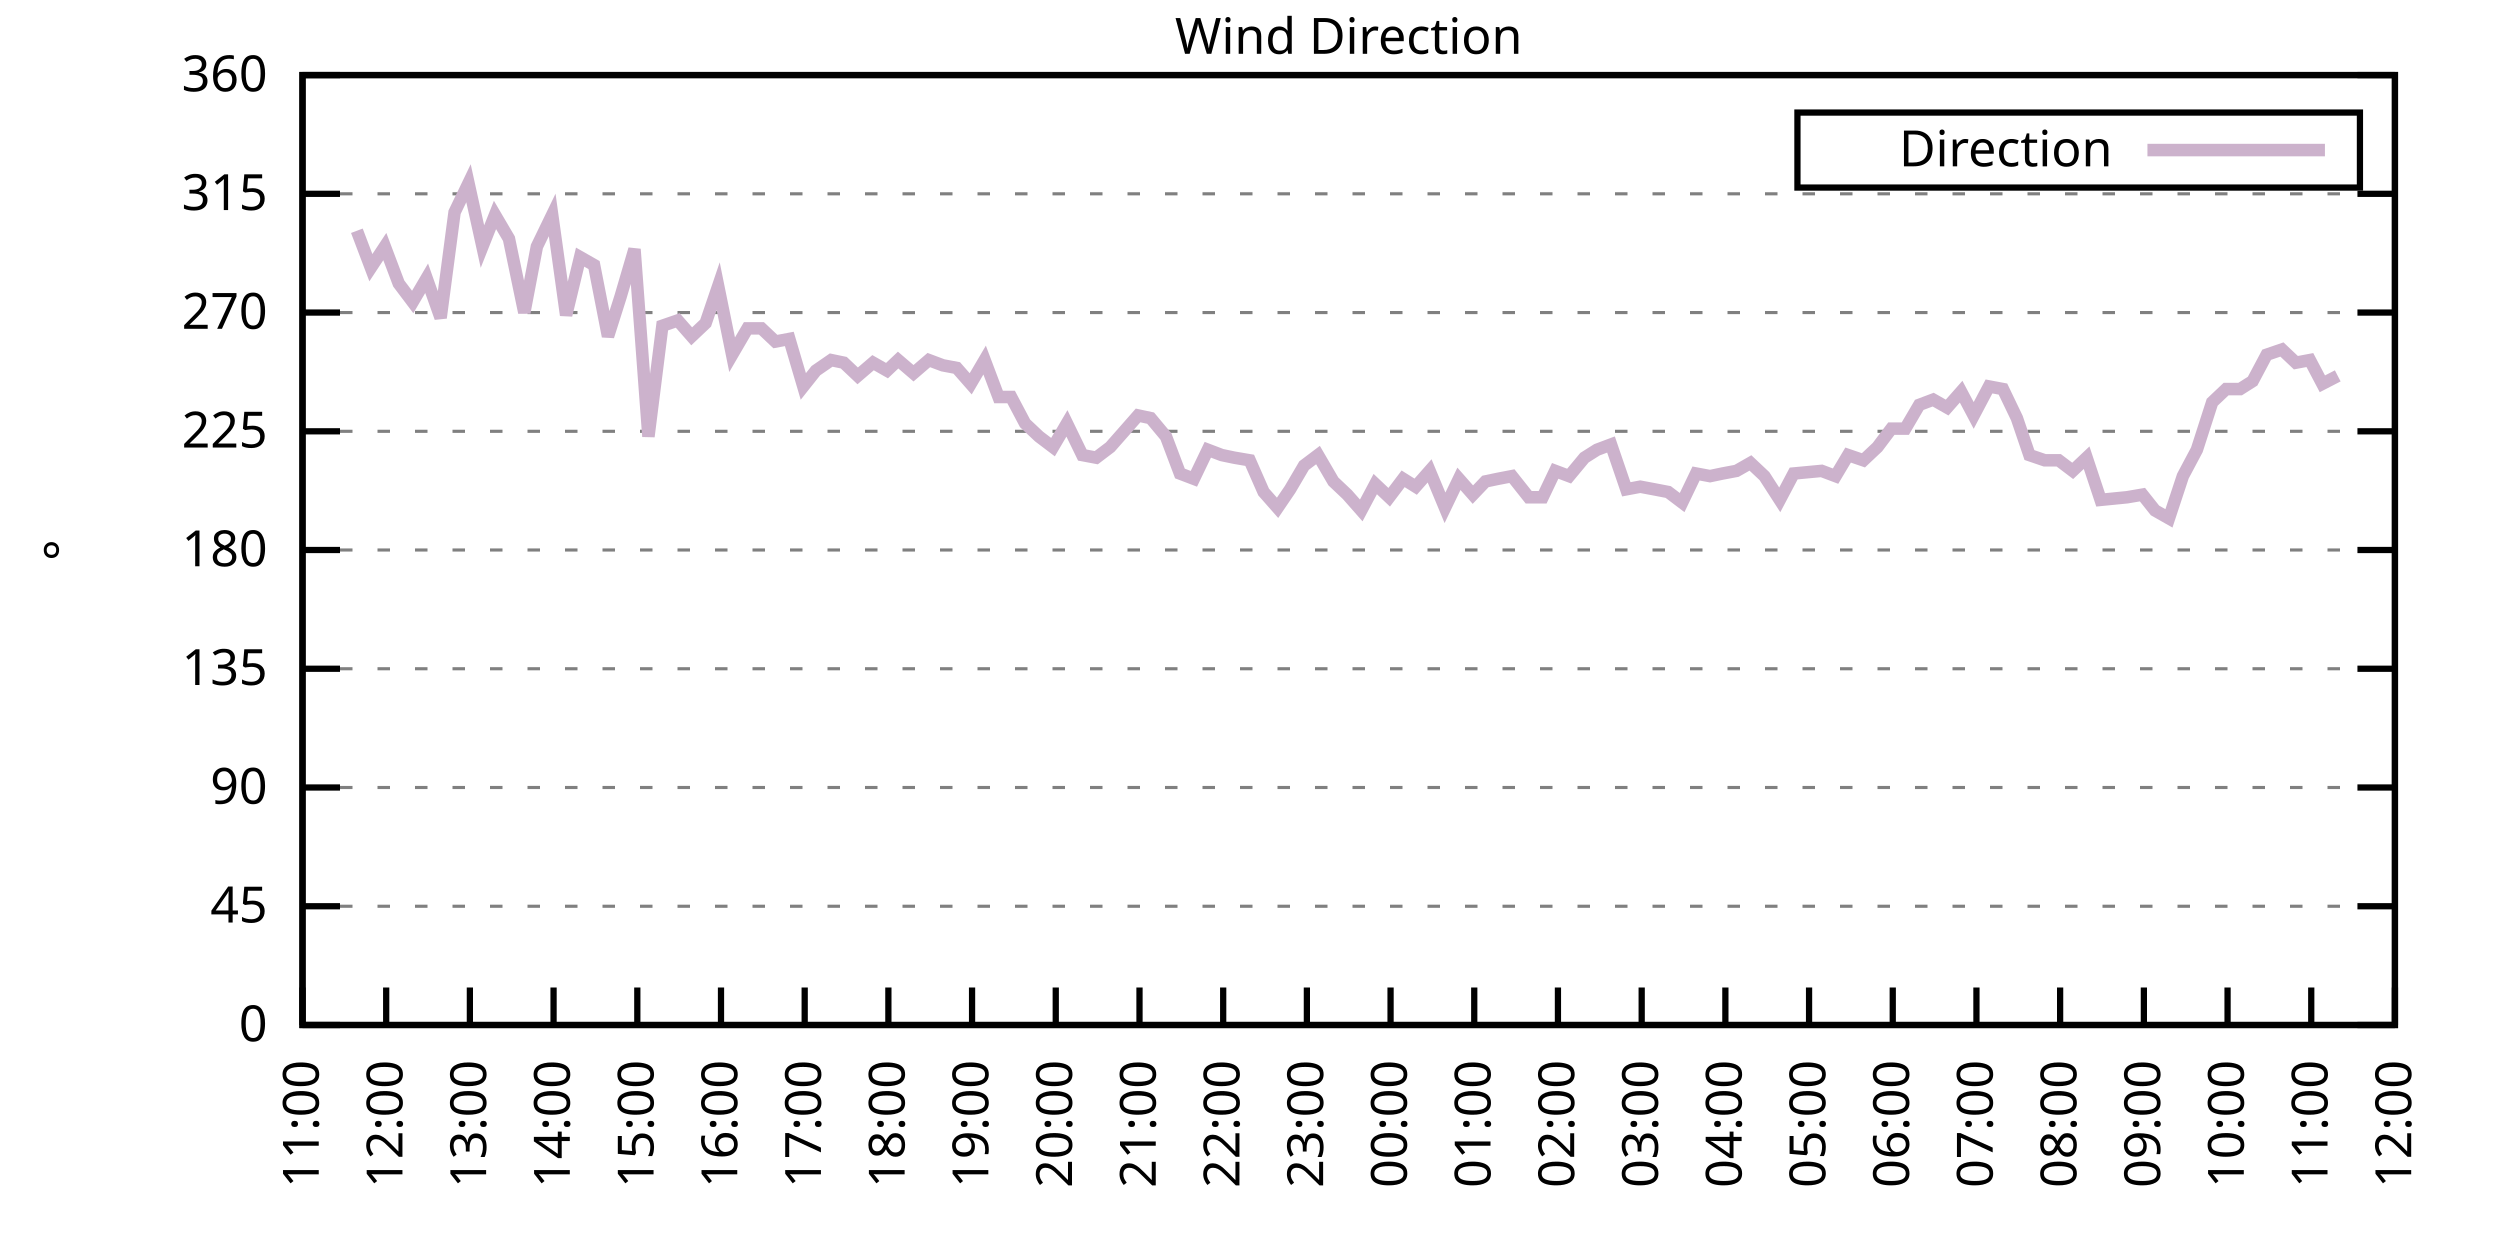
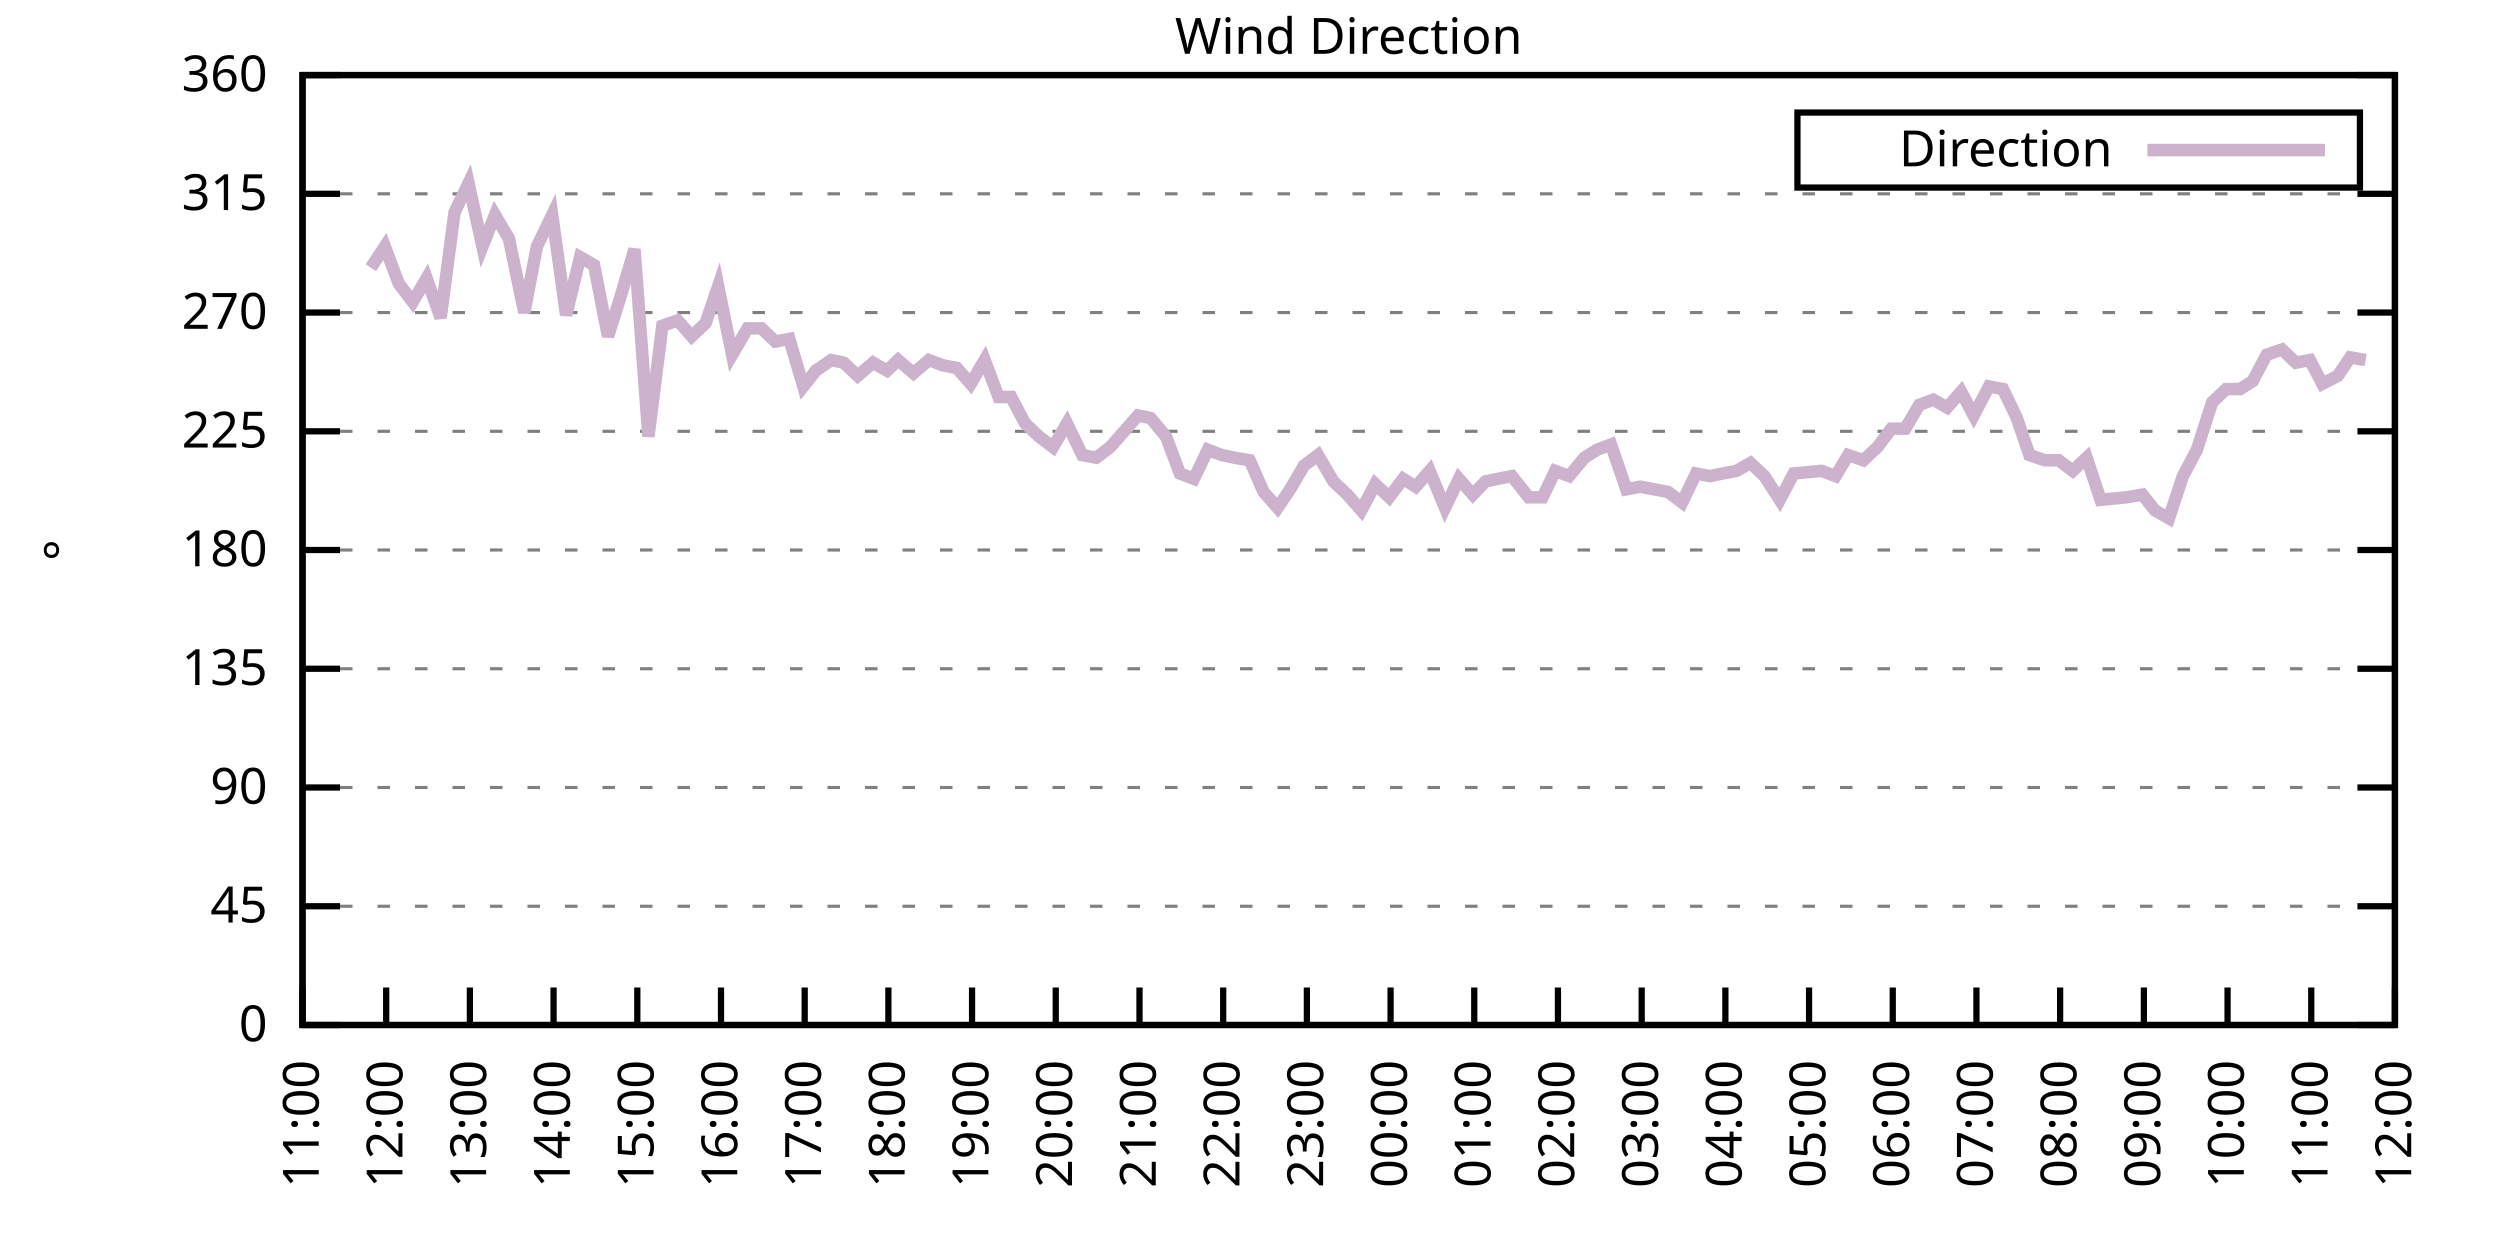
<svg xmlns="http://www.w3.org/2000/svg" xmlns:xlink="http://www.w3.org/1999/xlink" width="400" height="200" viewBox="0 0 400 200">
  <g id="gnuplot_canvas">
    <rect x="0" y="0" width="400" height="200" fill="none" />
    <defs>
      <circle id="gpDot" r="0.5" stroke-width="0.5" stroke="currentColor" />
      <path id="gpPt0" stroke-width="0.333" stroke="currentColor" d="M-1,0 h2 M0,-1 v2" />
      <path id="gpPt1" stroke-width="0.333" stroke="currentColor" d="M-1,-1 L1,1 M1,-1 L-1,1" />
      <path id="gpPt2" stroke-width="0.333" stroke="currentColor" d="M-1,0 L1,0 M0,-1 L0,1 M-1,-1 L1,1 M-1,1 L1,-1" />
      <rect id="gpPt3" stroke-width="0.333" stroke="currentColor" x="-1" y="-1" width="2" height="2" />
      <rect id="gpPt4" stroke-width="0.333" stroke="currentColor" fill="currentColor" x="-1" y="-1" width="2" height="2" />
      <circle id="gpPt5" stroke-width="0.333" stroke="currentColor" cx="0" cy="0" r="1" />
      <use xlink:href="#gpPt5" id="gpPt6" fill="currentColor" stroke="none" />
      <path id="gpPt7" stroke-width="0.333" stroke="currentColor" d="M0,-1.33 L-1.33,0.67 L1.33,0.67 z" />
      <use xlink:href="#gpPt7" id="gpPt8" fill="currentColor" stroke="none" />
      <use xlink:href="#gpPt7" id="gpPt9" stroke="currentColor" transform="rotate(180)" />
      <use xlink:href="#gpPt9" id="gpPt10" fill="currentColor" stroke="none" />
      <use xlink:href="#gpPt3" id="gpPt11" stroke="currentColor" transform="rotate(45)" />
      <use xlink:href="#gpPt11" id="gpPt12" fill="currentColor" stroke="none" />
      <path id="gpPt13" stroke-width="0.333" stroke="currentColor" d="M0,1.330 L1.265,0.411 L0.782,-1.067 L-0.782,-1.076 L-1.265,0.411 z" />
      <use xlink:href="#gpPt13" id="gpPt14" fill="currentColor" stroke="none" />
      <filter id="textbox" filterUnits="objectBoundingBox" x="0" y="0" height="1" width="1">
        <feFlood flood-color="white" flood-opacity="1" result="bgnd" />
        <feComposite in="SourceGraphic" in2="bgnd" operator="atop" />
      </filter>
      <filter id="greybox" filterUnits="objectBoundingBox" x="0" y="0" height="1" width="1">
        <feFlood flood-color="lightgrey" flood-opacity="1" result="grey" />
        <feComposite in="SourceGraphic" in2="grey" operator="atop" />
      </filter>
    </defs>
    <g fill="none" color="white" stroke="currentColor" stroke-width="1.00" stroke-linecap="butt" stroke-linejoin="miter">
</g>
    <g fill="none" color="black" stroke="currentColor" stroke-width="1.00" stroke-linecap="butt" stroke-linejoin="miter">
      <g stroke="none" shape-rendering="crispEdges">
        <polygon fill="rgb(255, 255, 255)" points="48.40,164.00 383.18,164.00 383.18,12.02 48.40,12.02 " />
      </g>
    </g>
    <g fill="none" color="black" stroke="currentColor" stroke-width="1.00" stroke-linecap="butt" stroke-linejoin="miter">
</g>
    <g fill="none" color="black" stroke="black" stroke-width="0.50" stroke-linecap="butt" stroke-linejoin="miter">
</g>
    <g fill="none" color="gray" stroke="currentColor" stroke-width="0.50" stroke-linecap="butt" stroke-linejoin="miter">
      <path stroke="gray" stroke-dasharray="2,4" class="gridline" d="M48.40,164.00 L383.19,164.00  " />
    </g>
    <g fill="none" color="gray" stroke="gray" stroke-width="1.00" stroke-linecap="butt" stroke-linejoin="miter">
</g>
    <g fill="none" color="black" stroke="currentColor" stroke-width="1.00" stroke-linecap="butt" stroke-linejoin="miter">
      <path stroke="black" d="M48.40,164.00 L54.40,164.00 M383.19,164.00 L377.19,164.00  " />
      <g transform="translate(42.80,166.60)" stroke="none" fill="black" font-family="Sans" font-size="8.00" text-anchor="end">
        <text>
          <tspan font-family="Sans"> 0</tspan>
        </text>
      </g>
    </g>
    <g fill="none" color="black" stroke="currentColor" stroke-width="1.00" stroke-linecap="butt" stroke-linejoin="miter">
</g>
    <g fill="none" color="black" stroke="black" stroke-width="0.50" stroke-linecap="butt" stroke-linejoin="miter">
</g>
    <g fill="none" color="gray" stroke="currentColor" stroke-width="0.50" stroke-linecap="butt" stroke-linejoin="miter">
      <path stroke="gray" stroke-dasharray="2,4" class="gridline" d="M48.40,145.00 L383.19,145.00  " />
    </g>
    <g fill="none" color="gray" stroke="gray" stroke-width="1.00" stroke-linecap="butt" stroke-linejoin="miter">
</g>
    <g fill="none" color="black" stroke="currentColor" stroke-width="1.00" stroke-linecap="butt" stroke-linejoin="miter">
      <path stroke="black" d="M48.40,145.00 L54.40,145.00 M383.19,145.00 L377.19,145.00  " />
      <g transform="translate(42.80,147.60)" stroke="none" fill="black" font-family="Sans" font-size="8.00" text-anchor="end">
        <text>
          <tspan font-family="Sans"> 45</tspan>
        </text>
      </g>
    </g>
    <g fill="none" color="black" stroke="currentColor" stroke-width="1.00" stroke-linecap="butt" stroke-linejoin="miter">
</g>
    <g fill="none" color="black" stroke="black" stroke-width="0.50" stroke-linecap="butt" stroke-linejoin="miter">
</g>
    <g fill="none" color="gray" stroke="currentColor" stroke-width="0.50" stroke-linecap="butt" stroke-linejoin="miter">
      <path stroke="gray" stroke-dasharray="2,4" class="gridline" d="M48.40,126.00 L383.19,126.00  " />
    </g>
    <g fill="none" color="gray" stroke="gray" stroke-width="1.00" stroke-linecap="butt" stroke-linejoin="miter">
</g>
    <g fill="none" color="black" stroke="currentColor" stroke-width="1.00" stroke-linecap="butt" stroke-linejoin="miter">
      <path stroke="black" d="M48.40,126.00 L54.40,126.00 M383.19,126.00 L377.19,126.00  " />
      <g transform="translate(42.80,128.60)" stroke="none" fill="black" font-family="Sans" font-size="8.00" text-anchor="end">
        <text>
          <tspan font-family="Sans"> 90</tspan>
        </text>
      </g>
    </g>
    <g fill="none" color="black" stroke="currentColor" stroke-width="1.00" stroke-linecap="butt" stroke-linejoin="miter">
</g>
    <g fill="none" color="black" stroke="black" stroke-width="0.50" stroke-linecap="butt" stroke-linejoin="miter">
</g>
    <g fill="none" color="gray" stroke="currentColor" stroke-width="0.50" stroke-linecap="butt" stroke-linejoin="miter">
      <path stroke="gray" stroke-dasharray="2,4" class="gridline" d="M48.40,107.00 L383.19,107.00  " />
    </g>
    <g fill="none" color="gray" stroke="gray" stroke-width="1.00" stroke-linecap="butt" stroke-linejoin="miter">
</g>
    <g fill="none" color="black" stroke="currentColor" stroke-width="1.00" stroke-linecap="butt" stroke-linejoin="miter">
      <path stroke="black" d="M48.40,107.00 L54.40,107.00 M383.19,107.00 L377.19,107.00  " />
      <g transform="translate(42.80,109.60)" stroke="none" fill="black" font-family="Sans" font-size="8.00" text-anchor="end">
        <text>
          <tspan font-family="Sans"> 135</tspan>
        </text>
      </g>
    </g>
    <g fill="none" color="black" stroke="currentColor" stroke-width="1.00" stroke-linecap="butt" stroke-linejoin="miter">
</g>
    <g fill="none" color="black" stroke="black" stroke-width="0.50" stroke-linecap="butt" stroke-linejoin="miter">
</g>
    <g fill="none" color="gray" stroke="currentColor" stroke-width="0.50" stroke-linecap="butt" stroke-linejoin="miter">
      <path stroke="gray" stroke-dasharray="2,4" class="gridline" d="M48.40,88.00 L383.19,88.00  " />
    </g>
    <g fill="none" color="gray" stroke="gray" stroke-width="1.00" stroke-linecap="butt" stroke-linejoin="miter">
</g>
    <g fill="none" color="black" stroke="currentColor" stroke-width="1.00" stroke-linecap="butt" stroke-linejoin="miter">
      <path stroke="black" d="M48.40,88.00 L54.40,88.00 M383.19,88.00 L377.19,88.00  " />
      <g transform="translate(42.80,90.60)" stroke="none" fill="black" font-family="Sans" font-size="8.00" text-anchor="end">
        <text>
          <tspan font-family="Sans"> 180</tspan>
        </text>
      </g>
    </g>
    <g fill="none" color="black" stroke="currentColor" stroke-width="1.00" stroke-linecap="butt" stroke-linejoin="miter">
</g>
    <g fill="none" color="black" stroke="black" stroke-width="0.50" stroke-linecap="butt" stroke-linejoin="miter">
</g>
    <g fill="none" color="gray" stroke="currentColor" stroke-width="0.50" stroke-linecap="butt" stroke-linejoin="miter">
      <path stroke="gray" stroke-dasharray="2,4" class="gridline" d="M48.40,69.01 L383.19,69.01  " />
    </g>
    <g fill="none" color="gray" stroke="gray" stroke-width="1.00" stroke-linecap="butt" stroke-linejoin="miter">
</g>
    <g fill="none" color="black" stroke="currentColor" stroke-width="1.00" stroke-linecap="butt" stroke-linejoin="miter">
      <path stroke="black" d="M48.40,69.01 L54.40,69.01 M383.19,69.01 L377.19,69.01  " />
      <g transform="translate(42.80,71.61)" stroke="none" fill="black" font-family="Sans" font-size="8.00" text-anchor="end">
        <text>
          <tspan font-family="Sans"> 225</tspan>
        </text>
      </g>
    </g>
    <g fill="none" color="black" stroke="currentColor" stroke-width="1.00" stroke-linecap="butt" stroke-linejoin="miter">
</g>
    <g fill="none" color="black" stroke="black" stroke-width="0.50" stroke-linecap="butt" stroke-linejoin="miter">
</g>
    <g fill="none" color="gray" stroke="currentColor" stroke-width="0.50" stroke-linecap="butt" stroke-linejoin="miter">
      <path stroke="gray" stroke-dasharray="2,4" class="gridline" d="M48.40,50.01 L383.19,50.01  " />
    </g>
    <g fill="none" color="gray" stroke="gray" stroke-width="1.00" stroke-linecap="butt" stroke-linejoin="miter">
</g>
    <g fill="none" color="black" stroke="currentColor" stroke-width="1.00" stroke-linecap="butt" stroke-linejoin="miter">
      <path stroke="black" d="M48.40,50.01 L54.40,50.01 M383.19,50.01 L377.19,50.01  " />
      <g transform="translate(42.80,52.61)" stroke="none" fill="black" font-family="Sans" font-size="8.00" text-anchor="end">
        <text>
          <tspan font-family="Sans"> 270</tspan>
        </text>
      </g>
    </g>
    <g fill="none" color="black" stroke="currentColor" stroke-width="1.00" stroke-linecap="butt" stroke-linejoin="miter">
</g>
    <g fill="none" color="black" stroke="black" stroke-width="0.50" stroke-linecap="butt" stroke-linejoin="miter">
</g>
    <g fill="none" color="gray" stroke="currentColor" stroke-width="0.50" stroke-linecap="butt" stroke-linejoin="miter">
      <path stroke="gray" stroke-dasharray="2,4" class="gridline" d="M48.40,31.01 L383.19,31.01  " />
    </g>
    <g fill="none" color="gray" stroke="gray" stroke-width="1.00" stroke-linecap="butt" stroke-linejoin="miter">
</g>
    <g fill="none" color="black" stroke="currentColor" stroke-width="1.00" stroke-linecap="butt" stroke-linejoin="miter">
      <path stroke="black" d="M48.40,31.01 L54.40,31.01 M383.19,31.01 L377.19,31.01  " />
      <g transform="translate(42.80,33.61)" stroke="none" fill="black" font-family="Sans" font-size="8.00" text-anchor="end">
        <text>
          <tspan font-family="Sans"> 315</tspan>
        </text>
      </g>
    </g>
    <g fill="none" color="black" stroke="currentColor" stroke-width="1.00" stroke-linecap="butt" stroke-linejoin="miter">
</g>
    <g fill="none" color="black" stroke="black" stroke-width="0.50" stroke-linecap="butt" stroke-linejoin="miter">
</g>
    <g fill="none" color="gray" stroke="currentColor" stroke-width="0.50" stroke-linecap="butt" stroke-linejoin="miter">
      <path stroke="gray" stroke-dasharray="2,4" class="gridline" d="M48.40,12.01 L383.19,12.01  " />
    </g>
    <g fill="none" color="gray" stroke="gray" stroke-width="1.00" stroke-linecap="butt" stroke-linejoin="miter">
</g>
    <g fill="none" color="black" stroke="currentColor" stroke-width="1.00" stroke-linecap="butt" stroke-linejoin="miter">
      <path stroke="black" d="M48.40,12.01 L54.40,12.01 M383.19,12.01 L377.19,12.01  " />
      <g transform="translate(42.80,14.61)" stroke="none" fill="black" font-family="Sans" font-size="8.00" text-anchor="end">
        <text>
          <tspan font-family="Sans"> 360</tspan>
        </text>
      </g>
    </g>
    <g fill="none" color="black" stroke="currentColor" stroke-width="1.00" stroke-linecap="butt" stroke-linejoin="miter">
      <path stroke="black" d="M48.40,164.00 L48.40,158.00  " />
      <g transform="translate(51.00,169.60) rotate(270.00)" stroke="none" fill="black" font-family="Sans" font-size="8.00" text-anchor="end">
        <text>
          <tspan font-family="Sans">11:00</tspan>
        </text>
      </g>
    </g>
    <g fill="none" color="black" stroke="currentColor" stroke-width="1.00" stroke-linecap="butt" stroke-linejoin="miter">
      <path stroke="black" d="M61.79,164.00 L61.79,158.00  " />
      <g transform="translate(64.39,169.60) rotate(270.00)" stroke="none" fill="black" font-family="Sans" font-size="8.00" text-anchor="end">
        <text>
          <tspan font-family="Sans">12:00</tspan>
        </text>
      </g>
    </g>
    <g fill="none" color="black" stroke="currentColor" stroke-width="1.00" stroke-linecap="butt" stroke-linejoin="miter">
      <path stroke="black" d="M75.18,164.00 L75.18,158.00  " />
      <g transform="translate(77.78,169.60) rotate(270.00)" stroke="none" fill="black" font-family="Sans" font-size="8.00" text-anchor="end">
        <text>
          <tspan font-family="Sans">13:00</tspan>
        </text>
      </g>
    </g>
    <g fill="none" color="black" stroke="currentColor" stroke-width="1.00" stroke-linecap="butt" stroke-linejoin="miter">
      <path stroke="black" d="M88.57,164.00 L88.57,158.00  " />
      <g transform="translate(91.17,169.60) rotate(270.00)" stroke="none" fill="black" font-family="Sans" font-size="8.00" text-anchor="end">
        <text>
          <tspan font-family="Sans">14:00</tspan>
        </text>
      </g>
    </g>
    <g fill="none" color="black" stroke="currentColor" stroke-width="1.00" stroke-linecap="butt" stroke-linejoin="miter">
      <path stroke="black" d="M101.97,164.00 L101.97,158.00  " />
      <g transform="translate(104.57,169.60) rotate(270.00)" stroke="none" fill="black" font-family="Sans" font-size="8.00" text-anchor="end">
        <text>
          <tspan font-family="Sans">15:00</tspan>
        </text>
      </g>
    </g>
    <g fill="none" color="black" stroke="currentColor" stroke-width="1.00" stroke-linecap="butt" stroke-linejoin="miter">
      <path stroke="black" d="M115.36,164.00 L115.36,158.00  " />
      <g transform="translate(117.96,169.60) rotate(270.00)" stroke="none" fill="black" font-family="Sans" font-size="8.00" text-anchor="end">
        <text>
          <tspan font-family="Sans">16:00</tspan>
        </text>
      </g>
    </g>
    <g fill="none" color="black" stroke="currentColor" stroke-width="1.00" stroke-linecap="butt" stroke-linejoin="miter">
      <path stroke="black" d="M128.75,164.00 L128.75,158.00  " />
      <g transform="translate(131.35,169.60) rotate(270.00)" stroke="none" fill="black" font-family="Sans" font-size="8.00" text-anchor="end">
        <text>
          <tspan font-family="Sans">17:00</tspan>
        </text>
      </g>
    </g>
    <g fill="none" color="black" stroke="currentColor" stroke-width="1.00" stroke-linecap="butt" stroke-linejoin="miter">
      <path stroke="black" d="M142.14,164.00 L142.14,158.00  " />
      <g transform="translate(144.74,169.60) rotate(270.00)" stroke="none" fill="black" font-family="Sans" font-size="8.00" text-anchor="end">
        <text>
          <tspan font-family="Sans">18:00</tspan>
        </text>
      </g>
    </g>
    <g fill="none" color="black" stroke="currentColor" stroke-width="1.00" stroke-linecap="butt" stroke-linejoin="miter">
      <path stroke="black" d="M155.53,164.00 L155.53,158.00  " />
      <g transform="translate(158.13,169.60) rotate(270.00)" stroke="none" fill="black" font-family="Sans" font-size="8.00" text-anchor="end">
        <text>
          <tspan font-family="Sans">19:00</tspan>
        </text>
      </g>
    </g>
    <g fill="none" color="black" stroke="currentColor" stroke-width="1.00" stroke-linecap="butt" stroke-linejoin="miter">
      <path stroke="black" d="M168.92,164.00 L168.92,158.00  " />
      <g transform="translate(171.52,169.60) rotate(270.00)" stroke="none" fill="black" font-family="Sans" font-size="8.00" text-anchor="end">
        <text>
          <tspan font-family="Sans">20:00</tspan>
        </text>
      </g>
    </g>
    <g fill="none" color="black" stroke="currentColor" stroke-width="1.00" stroke-linecap="butt" stroke-linejoin="miter">
      <path stroke="black" d="M182.32,164.00 L182.32,158.00  " />
      <g transform="translate(184.92,169.60) rotate(270.00)" stroke="none" fill="black" font-family="Sans" font-size="8.00" text-anchor="end">
        <text>
          <tspan font-family="Sans">21:00</tspan>
        </text>
      </g>
    </g>
    <g fill="none" color="black" stroke="currentColor" stroke-width="1.00" stroke-linecap="butt" stroke-linejoin="miter">
      <path stroke="black" d="M195.71,164.00 L195.71,158.00  " />
      <g transform="translate(198.31,169.60) rotate(270.00)" stroke="none" fill="black" font-family="Sans" font-size="8.00" text-anchor="end">
        <text>
          <tspan font-family="Sans">22:00</tspan>
        </text>
      </g>
    </g>
    <g fill="none" color="black" stroke="currentColor" stroke-width="1.00" stroke-linecap="butt" stroke-linejoin="miter">
      <path stroke="black" d="M209.10,164.00 L209.10,158.00  " />
      <g transform="translate(211.70,169.60) rotate(270.00)" stroke="none" fill="black" font-family="Sans" font-size="8.00" text-anchor="end">
        <text>
          <tspan font-family="Sans">23:00</tspan>
        </text>
      </g>
    </g>
    <g fill="none" color="black" stroke="currentColor" stroke-width="1.00" stroke-linecap="butt" stroke-linejoin="miter">
      <path stroke="black" d="M222.49,164.00 L222.49,158.00  " />
      <g transform="translate(225.09,169.60) rotate(270.00)" stroke="none" fill="black" font-family="Sans" font-size="8.00" text-anchor="end">
        <text>
          <tspan font-family="Sans">00:00</tspan>
        </text>
      </g>
    </g>
    <g fill="none" color="black" stroke="currentColor" stroke-width="1.00" stroke-linecap="butt" stroke-linejoin="miter">
      <path stroke="black" d="M235.88,164.00 L235.88,158.00  " />
      <g transform="translate(238.48,169.60) rotate(270.00)" stroke="none" fill="black" font-family="Sans" font-size="8.00" text-anchor="end">
        <text>
          <tspan font-family="Sans">01:00</tspan>
        </text>
      </g>
    </g>
    <g fill="none" color="black" stroke="currentColor" stroke-width="1.00" stroke-linecap="butt" stroke-linejoin="miter">
      <path stroke="black" d="M249.27,164.00 L249.27,158.00  " />
      <g transform="translate(251.87,169.60) rotate(270.00)" stroke="none" fill="black" font-family="Sans" font-size="8.00" text-anchor="end">
        <text>
          <tspan font-family="Sans">02:00</tspan>
        </text>
      </g>
    </g>
    <g fill="none" color="black" stroke="currentColor" stroke-width="1.00" stroke-linecap="butt" stroke-linejoin="miter">
      <path stroke="black" d="M262.67,164.00 L262.67,158.00  " />
      <g transform="translate(265.27,169.60) rotate(270.00)" stroke="none" fill="black" font-family="Sans" font-size="8.00" text-anchor="end">
        <text>
          <tspan font-family="Sans">03:00</tspan>
        </text>
      </g>
    </g>
    <g fill="none" color="black" stroke="currentColor" stroke-width="1.00" stroke-linecap="butt" stroke-linejoin="miter">
      <path stroke="black" d="M276.06,164.00 L276.06,158.00  " />
      <g transform="translate(278.66,169.60) rotate(270.00)" stroke="none" fill="black" font-family="Sans" font-size="8.00" text-anchor="end">
        <text>
          <tspan font-family="Sans">04:00</tspan>
        </text>
      </g>
    </g>
    <g fill="none" color="black" stroke="currentColor" stroke-width="1.00" stroke-linecap="butt" stroke-linejoin="miter">
      <path stroke="black" d="M289.45,164.00 L289.45,158.00  " />
      <g transform="translate(292.05,169.60) rotate(270.00)" stroke="none" fill="black" font-family="Sans" font-size="8.00" text-anchor="end">
        <text>
          <tspan font-family="Sans">05:00</tspan>
        </text>
      </g>
    </g>
    <g fill="none" color="black" stroke="currentColor" stroke-width="1.00" stroke-linecap="butt" stroke-linejoin="miter">
      <path stroke="black" d="M302.84,164.00 L302.84,158.00  " />
      <g transform="translate(305.44,169.60) rotate(270.00)" stroke="none" fill="black" font-family="Sans" font-size="8.00" text-anchor="end">
        <text>
          <tspan font-family="Sans">06:00</tspan>
        </text>
      </g>
    </g>
    <g fill="none" color="black" stroke="currentColor" stroke-width="1.00" stroke-linecap="butt" stroke-linejoin="miter">
      <path stroke="black" d="M316.23,164.00 L316.23,158.00  " />
      <g transform="translate(318.83,169.60) rotate(270.00)" stroke="none" fill="black" font-family="Sans" font-size="8.00" text-anchor="end">
        <text>
          <tspan font-family="Sans">07:00</tspan>
        </text>
      </g>
    </g>
    <g fill="none" color="black" stroke="currentColor" stroke-width="1.00" stroke-linecap="butt" stroke-linejoin="miter">
      <path stroke="black" d="M329.62,164.00 L329.62,158.00  " />
      <g transform="translate(332.22,169.60) rotate(270.00)" stroke="none" fill="black" font-family="Sans" font-size="8.00" text-anchor="end">
        <text>
          <tspan font-family="Sans">08:00</tspan>
        </text>
      </g>
    </g>
    <g fill="none" color="black" stroke="currentColor" stroke-width="1.00" stroke-linecap="butt" stroke-linejoin="miter">
      <path stroke="black" d="M343.02,164.00 L343.02,158.00  " />
      <g transform="translate(345.62,169.60) rotate(270.00)" stroke="none" fill="black" font-family="Sans" font-size="8.00" text-anchor="end">
        <text>
          <tspan font-family="Sans">09:00</tspan>
        </text>
      </g>
    </g>
    <g fill="none" color="black" stroke="currentColor" stroke-width="1.00" stroke-linecap="butt" stroke-linejoin="miter">
      <path stroke="black" d="M356.41,164.00 L356.41,158.00  " />
      <g transform="translate(359.01,169.60) rotate(270.00)" stroke="none" fill="black" font-family="Sans" font-size="8.00" text-anchor="end">
        <text>
          <tspan font-family="Sans">10:00</tspan>
        </text>
      </g>
    </g>
    <g fill="none" color="black" stroke="currentColor" stroke-width="1.00" stroke-linecap="butt" stroke-linejoin="miter">
      <path stroke="black" d="M369.80,164.00 L369.80,158.00  " />
      <g transform="translate(372.40,169.60) rotate(270.00)" stroke="none" fill="black" font-family="Sans" font-size="8.00" text-anchor="end">
        <text>
          <tspan font-family="Sans">11:00</tspan>
        </text>
      </g>
    </g>
    <g fill="none" color="black" stroke="currentColor" stroke-width="1.00" stroke-linecap="butt" stroke-linejoin="miter">
      <path stroke="black" d="M383.19,164.00 L383.19,158.00  " />
      <g transform="translate(385.79,169.60) rotate(270.00)" stroke="none" fill="black" font-family="Sans" font-size="8.00" text-anchor="end">
        <text>
          <tspan font-family="Sans">12:00</tspan>
        </text>
      </g>
    </g>
    <g fill="none" color="black" stroke="currentColor" stroke-width="1.00" stroke-linecap="butt" stroke-linejoin="miter">
</g>
    <g fill="none" color="black" stroke="currentColor" stroke-width="1.00" stroke-linecap="butt" stroke-linejoin="miter">
      <path stroke="black" d="M48.40,12.01 L48.40,164.00 L383.19,164.00 L383.19,12.01 L48.40,12.01 Z  " />
    </g>
    <g fill="none" color="black" stroke="currentColor" stroke-width="1.00" stroke-linecap="butt" stroke-linejoin="miter">
</g>
    <g fill="none" color="black" stroke="currentColor" stroke-width="1.00" stroke-linecap="butt" stroke-linejoin="miter">
      <path stroke="black" d="M287.59,30.01 L287.59,18.01 L377.59,18.01 L377.59,30.01 L287.59,30.01 Z  " />
    </g>
    <g id="Wind_direction_plot_1">
      <g fill="none" color="white" stroke="black" stroke-width="2.00" stroke-linecap="butt" stroke-linejoin="miter">
</g>
      <g fill="none" color="black" stroke="currentColor" stroke-width="2.00" stroke-linecap="butt" stroke-linejoin="miter">
        <g transform="translate(337.99,26.61)" stroke="none" fill="black" font-family="Sans" font-size="8.00" text-anchor="end">
          <text>
            <tspan font-family="Sans">Direction</tspan>
          </text>
        </g>
      </g>
      <g fill="none" color="black" stroke="currentColor" stroke-width="2.00" stroke-linecap="butt" stroke-linejoin="miter">
-         <path stroke="rgb(204, 178, 204)" d="M343.59,24.01 L371.99,24.01 M57.10,36.92 L59.34,42.83 L61.57,39.45 L63.80,45.36 L66.03,48.32 L68.26,44.52   L70.50,50.85 L72.73,33.96 L74.96,29.32 L77.19,39.45 L79.20,34.39 L81.43,38.19 L83.89,50.01 L85.90,39.45   L88.35,34.39 L90.58,50.43 L92.82,41.14 L95.05,42.41 L97.28,53.81 L99.29,47.47 L101.52,39.87 L103.75,69.85   L105.98,52.12 L108.44,51.27 L110.67,53.81 L112.90,51.70 L114.91,45.79 L117.14,56.76 L119.60,52.54 L121.83,52.54   L124.06,54.65 L126.29,54.23 L128.53,61.83 L130.54,59.30 L132.99,57.61 L135.00,58.03 L137.23,60.14 L139.69,58.03   L141.92,59.30 L143.70,57.61 L146.16,59.72 L148.61,57.61 L150.85,58.45 L153.08,58.87 L155.31,61.41 L157.54,57.61   L159.77,63.52 L161.78,63.52 L164.01,67.74 L166.25,69.85 L168.48,71.54 L170.71,67.74 L173.17,72.81 L175.40,73.23   L177.63,71.54 L179.86,69.01 L182.09,66.47 L184.10,66.90 L186.56,69.85 L188.79,75.76 L191.02,76.61 L193.25,71.96   L195.48,72.81 L197.49,73.23 L199.95,73.65 L202.18,78.72 L204.41,81.25 L206.42,78.29 L208.65,74.49 L210.88,72.81   L213.34,77.03 L215.57,79.14 L217.80,81.67 L220.04,77.45 L222.27,79.56 L224.50,76.61 L226.51,77.87 L228.74,75.34   L231.20,81.25 L233.43,76.61 L235.66,79.14 L237.67,77.03 L239.68,76.61 L241.91,76.18 L244.59,79.56 L246.82,79.56   L248.83,75.34 L251.06,76.18 L253.51,73.23 L255.52,71.96 L257.76,71.12 L260.21,78.29 L262.44,77.87 L264.67,78.29   L266.91,78.72 L269.14,80.41 L271.37,75.76 L273.60,76.18 L275.61,75.76 L277.84,75.34 L280.07,74.07 L282.31,76.18   L284.76,79.98 L286.99,75.76 L291.46,75.34 L293.69,76.18 L295.70,72.81 L298.15,73.65 L300.39,71.54 L302.62,68.58   L304.85,68.58 L307.08,64.78 L309.31,63.94 L311.54,65.21 L313.78,62.67 L315.79,66.47 L318.24,61.83 L320.47,62.25   L322.70,66.90 L324.71,72.81 L327.17,73.65 L329.40,73.65 L331.63,75.34 L333.86,73.23 L336.10,79.98 L340.34,79.56   L342.79,79.14 L344.80,81.67 L347.03,82.94 L349.26,76.18 L351.50,71.96 L353.95,64.36 L356.18,62.25 L358.42,62.25   L360.42,60.98 L362.66,56.76 L365.11,55.92 L367.34,58.03 L369.58,57.61 L371.58,61.41 L374.04,60.14  " />
+         <path stroke="rgb(204, 178, 204)" d="M343.59,24.01 L371.99,24.01 M59.34,42.83 L61.57,39.45 L63.80,45.36 L66.03,48.32 L68.26,44.52 L70.50,50.85   L72.73,33.96 L74.96,29.32 L77.19,39.45 L79.20,34.39 L81.43,38.19 L83.89,50.01 L85.90,39.45 L88.35,34.39   L90.58,50.43 L92.82,41.14 L95.05,42.41 L97.28,53.81 L99.29,47.47 L101.52,39.87 L103.75,69.85 L105.98,52.12   L108.44,51.27 L110.67,53.81 L112.90,51.70 L114.91,45.79 L117.14,56.76 L119.60,52.54 L121.83,52.54 L124.06,54.65   L126.29,54.23 L128.53,61.83 L130.54,59.30 L132.99,57.61 L135.00,58.03 L137.23,60.14 L139.69,58.03 L141.92,59.30   L143.70,57.61 L146.16,59.72 L148.61,57.61 L150.85,58.45 L153.08,58.87 L155.31,61.41 L157.54,57.61 L159.77,63.52   L161.78,63.52 L164.01,67.74 L166.25,69.85 L168.48,71.54 L170.71,67.74 L173.17,72.81 L175.40,73.23 L177.63,71.54   L179.86,69.01 L182.09,66.47 L184.10,66.90 L186.56,69.85 L188.79,75.76 L191.02,76.61 L193.25,71.96 L195.48,72.81   L197.49,73.23 L199.95,73.65 L202.18,78.72 L204.41,81.25 L206.42,78.29 L208.65,74.49 L210.88,72.81 L213.34,77.03   L215.57,79.14 L217.80,81.67 L220.04,77.45 L222.27,79.56 L224.50,76.61 L226.51,77.87 L228.74,75.34 L231.20,81.25   L233.43,76.61 L235.66,79.14 L237.67,77.03 L239.68,76.61 L241.91,76.18 L244.59,79.56 L246.82,79.56 L248.83,75.34   L251.06,76.18 L253.51,73.23 L255.52,71.96 L257.76,71.12 L260.21,78.29 L262.44,77.87 L264.67,78.29 L266.91,78.72   L269.14,80.41 L271.37,75.76 L273.60,76.18 L275.61,75.76 L277.84,75.34 L280.07,74.07 L282.31,76.18 L284.76,79.98   L286.99,75.76 L291.46,75.34 L293.69,76.18 L295.70,72.81 L298.15,73.65 L300.39,71.54 L302.62,68.58 L304.85,68.58   L307.08,64.78 L309.31,63.94 L311.54,65.21 L313.78,62.67 L315.79,66.47 L318.24,61.83 L320.47,62.25 L322.70,66.90   L324.71,72.81 L327.17,73.65 L329.40,73.65 L331.63,75.34 L333.86,73.23 L336.10,79.98 L340.34,79.56 L342.79,79.14   L344.80,81.67 L347.03,82.94 L349.26,76.18 L351.50,71.96 L353.95,64.36 L356.18,62.25 L358.42,62.25 L360.42,60.98   L362.66,56.76 L365.11,55.92 L367.34,58.03 L369.58,57.61 L371.58,61.41 L374.04,60.14 L376.05,57.18 L378.50,57.61    " />
      </g>
    </g>
    <g fill="none" color="black" stroke="currentColor" stroke-width="2.00" stroke-linecap="butt" stroke-linejoin="miter">
</g>
    <g fill="none" color="black" stroke="black" stroke-width="1.00" stroke-linecap="butt" stroke-linejoin="miter">
</g>
    <g fill="none" color="black" stroke="currentColor" stroke-width="1.00" stroke-linecap="butt" stroke-linejoin="miter">
      <path stroke="black" d="M48.40,12.01 L48.40,164.00 L383.19,164.00 L383.19,12.01 L48.40,12.01 Z  " />
      <g transform="translate(12.80,88.01) rotate(270.00)" stroke="none" fill="black" font-family="Sans" font-size="8.00" text-anchor="middle">
        <text>
          <tspan font-family="Sans">°</tspan>
        </text>
      </g>
    </g>
    <g fill="none" color="black" stroke="currentColor" stroke-width="1.00" stroke-linecap="butt" stroke-linejoin="miter">
</g>
    <g fill="none" color="black" stroke="currentColor" stroke-width="1.00" stroke-linecap="butt" stroke-linejoin="miter">
      <g transform="translate(215.79,8.61)" stroke="none" fill="black" font-family="Sans" font-size="8.00" text-anchor="middle">
        <text>
          <tspan font-family="Sans">Wind Direction</tspan>
        </text>
      </g>
    </g>
    <g fill="none" color="black" stroke="currentColor" stroke-width="1.00" stroke-linecap="butt" stroke-linejoin="miter">
</g>
  </g>
</svg>
